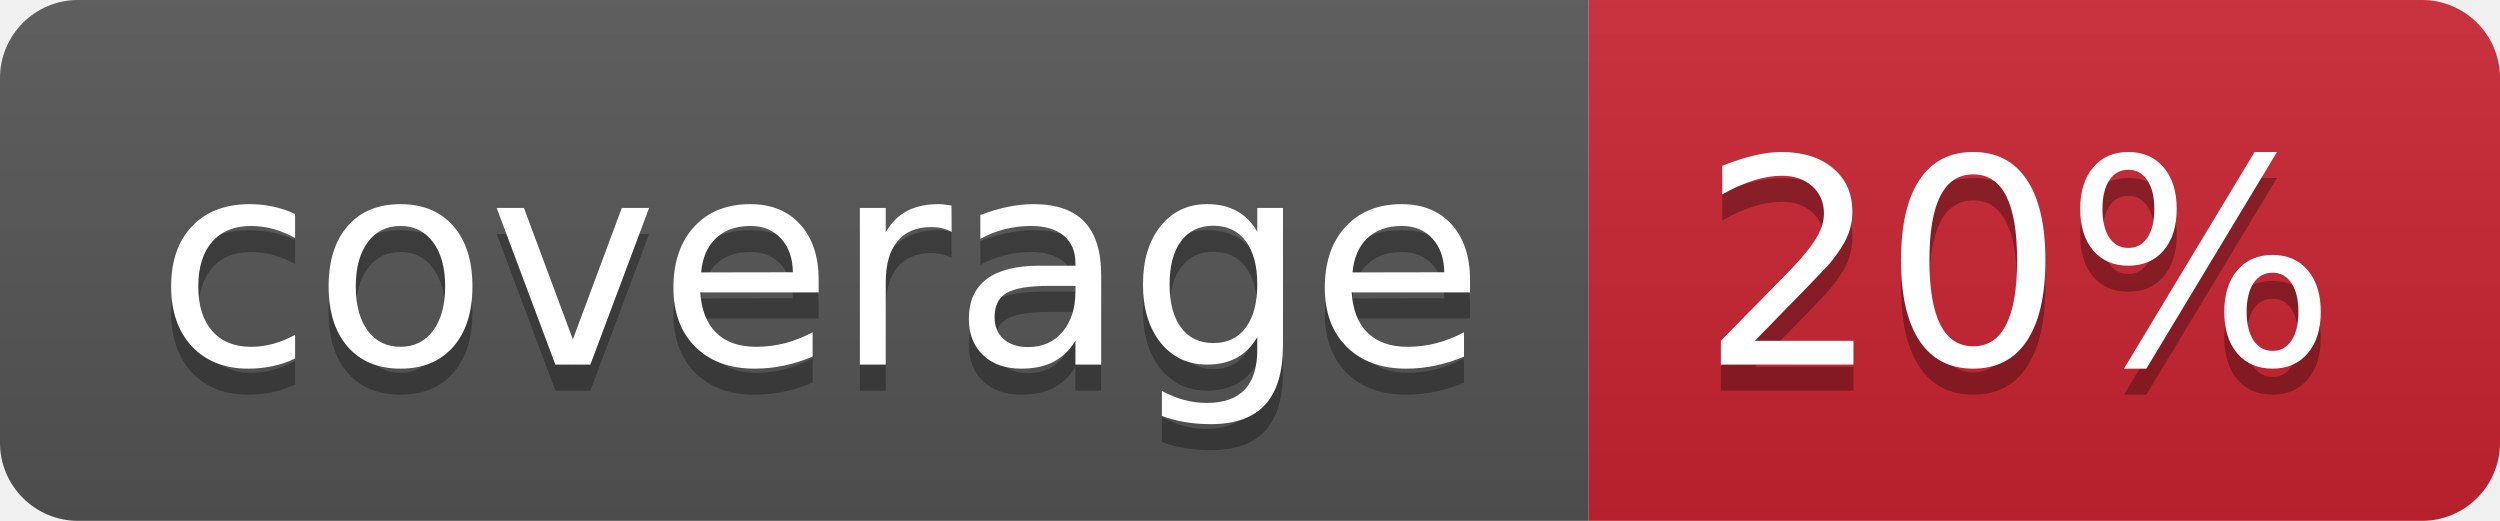
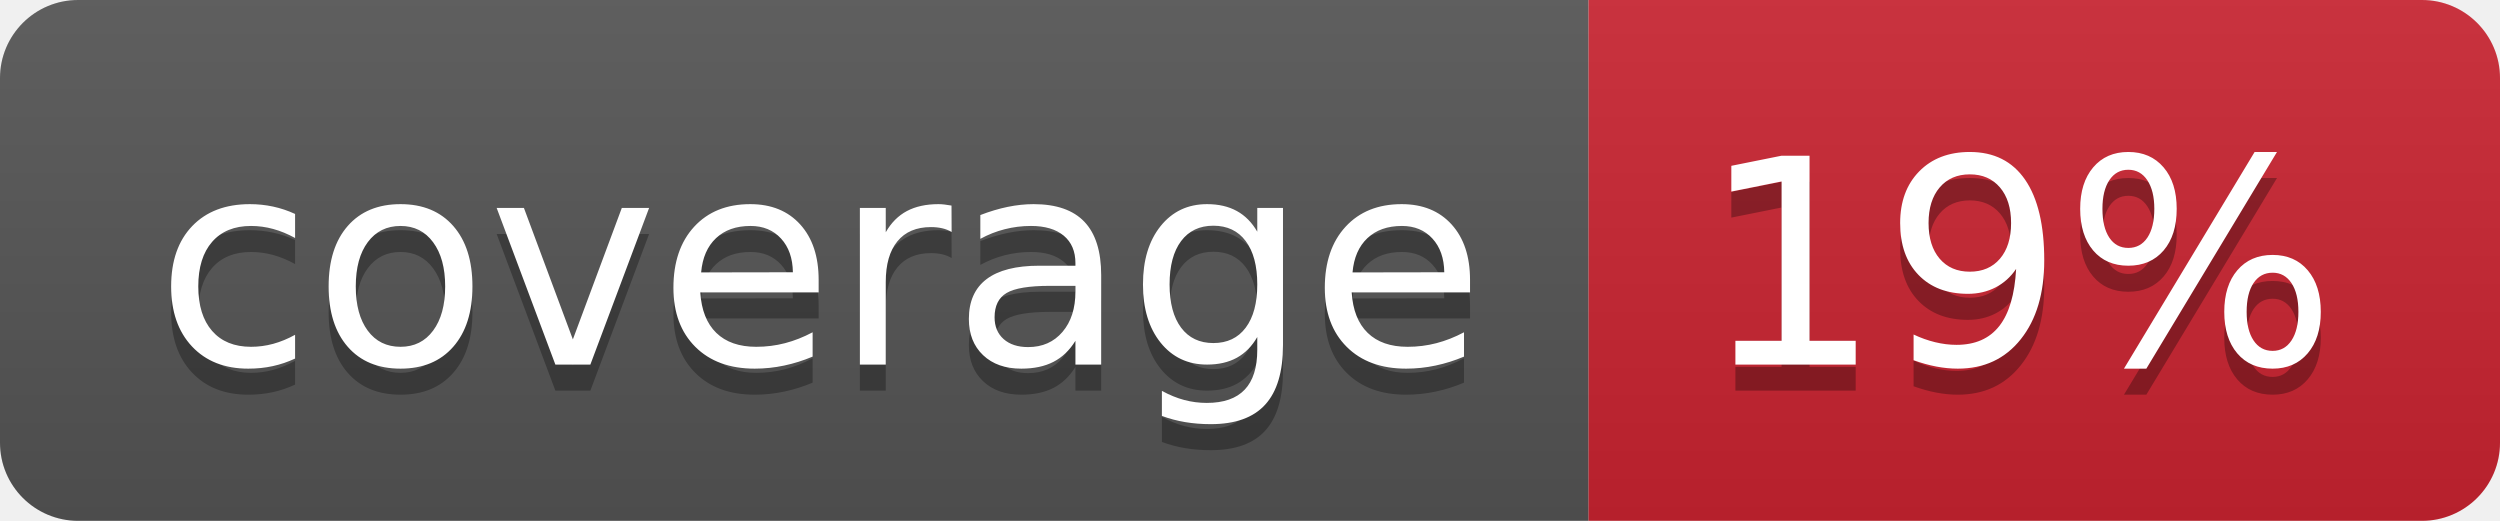
- <svg xmlns="http://www.w3.org/2000/svg" width="96" height="20" role="img" aria-label="coverage: 20%">
+ <svg xmlns="http://www.w3.org/2000/svg" width="96" height="20" role="img" aria-label="coverage: 19%">
  <linearGradient id="s" x2="0" y2="100%">
    <stop offset="0" stop-color="#bbb" stop-opacity=".1" />
    <stop offset="1" stop-opacity=".1" />
  </linearGradient>
  <clipPath id="r">
    <rect width="96" height="20" rx="3" fill="#fff" />
  </clipPath>
  <g clip-path="url(#r)">
    <rect width="61" height="20" fill="#555" />
    <rect x="61" width="35" height="20" fill="#cb2431" />
    <rect width="96" height="20" fill="url(#s)" />
  </g>
  <g fill="#fff" text-anchor="middle" font-family="Verdana,Geneva,DejaVu Sans,sans-serif" text-rendering="geometricPrecision" font-size="110">
    <text aria-hidden="true" x="315" y="150" fill="#010101" fill-opacity=".3" transform="scale(.1)" textLength="510">coverage</text>
    <text x="315" y="140" transform="scale(.1)" fill="#fff" textLength="510">coverage</text>
-     <text aria-hidden="true" x="775" y="150" fill="#010101" fill-opacity=".3" transform="scale(.1)" textLength="250">20%</text>
-     <text x="775" y="140" transform="scale(.1)" fill="#fff" textLength="250">20%</text>
+     <text aria-hidden="true" x="775" y="150" fill="#010101" fill-opacity=".3" transform="scale(.1)" textLength="250">19%</text>
+     <text x="775" y="140" transform="scale(.1)" fill="#fff" textLength="250">19%</text>
  </g>
</svg>
